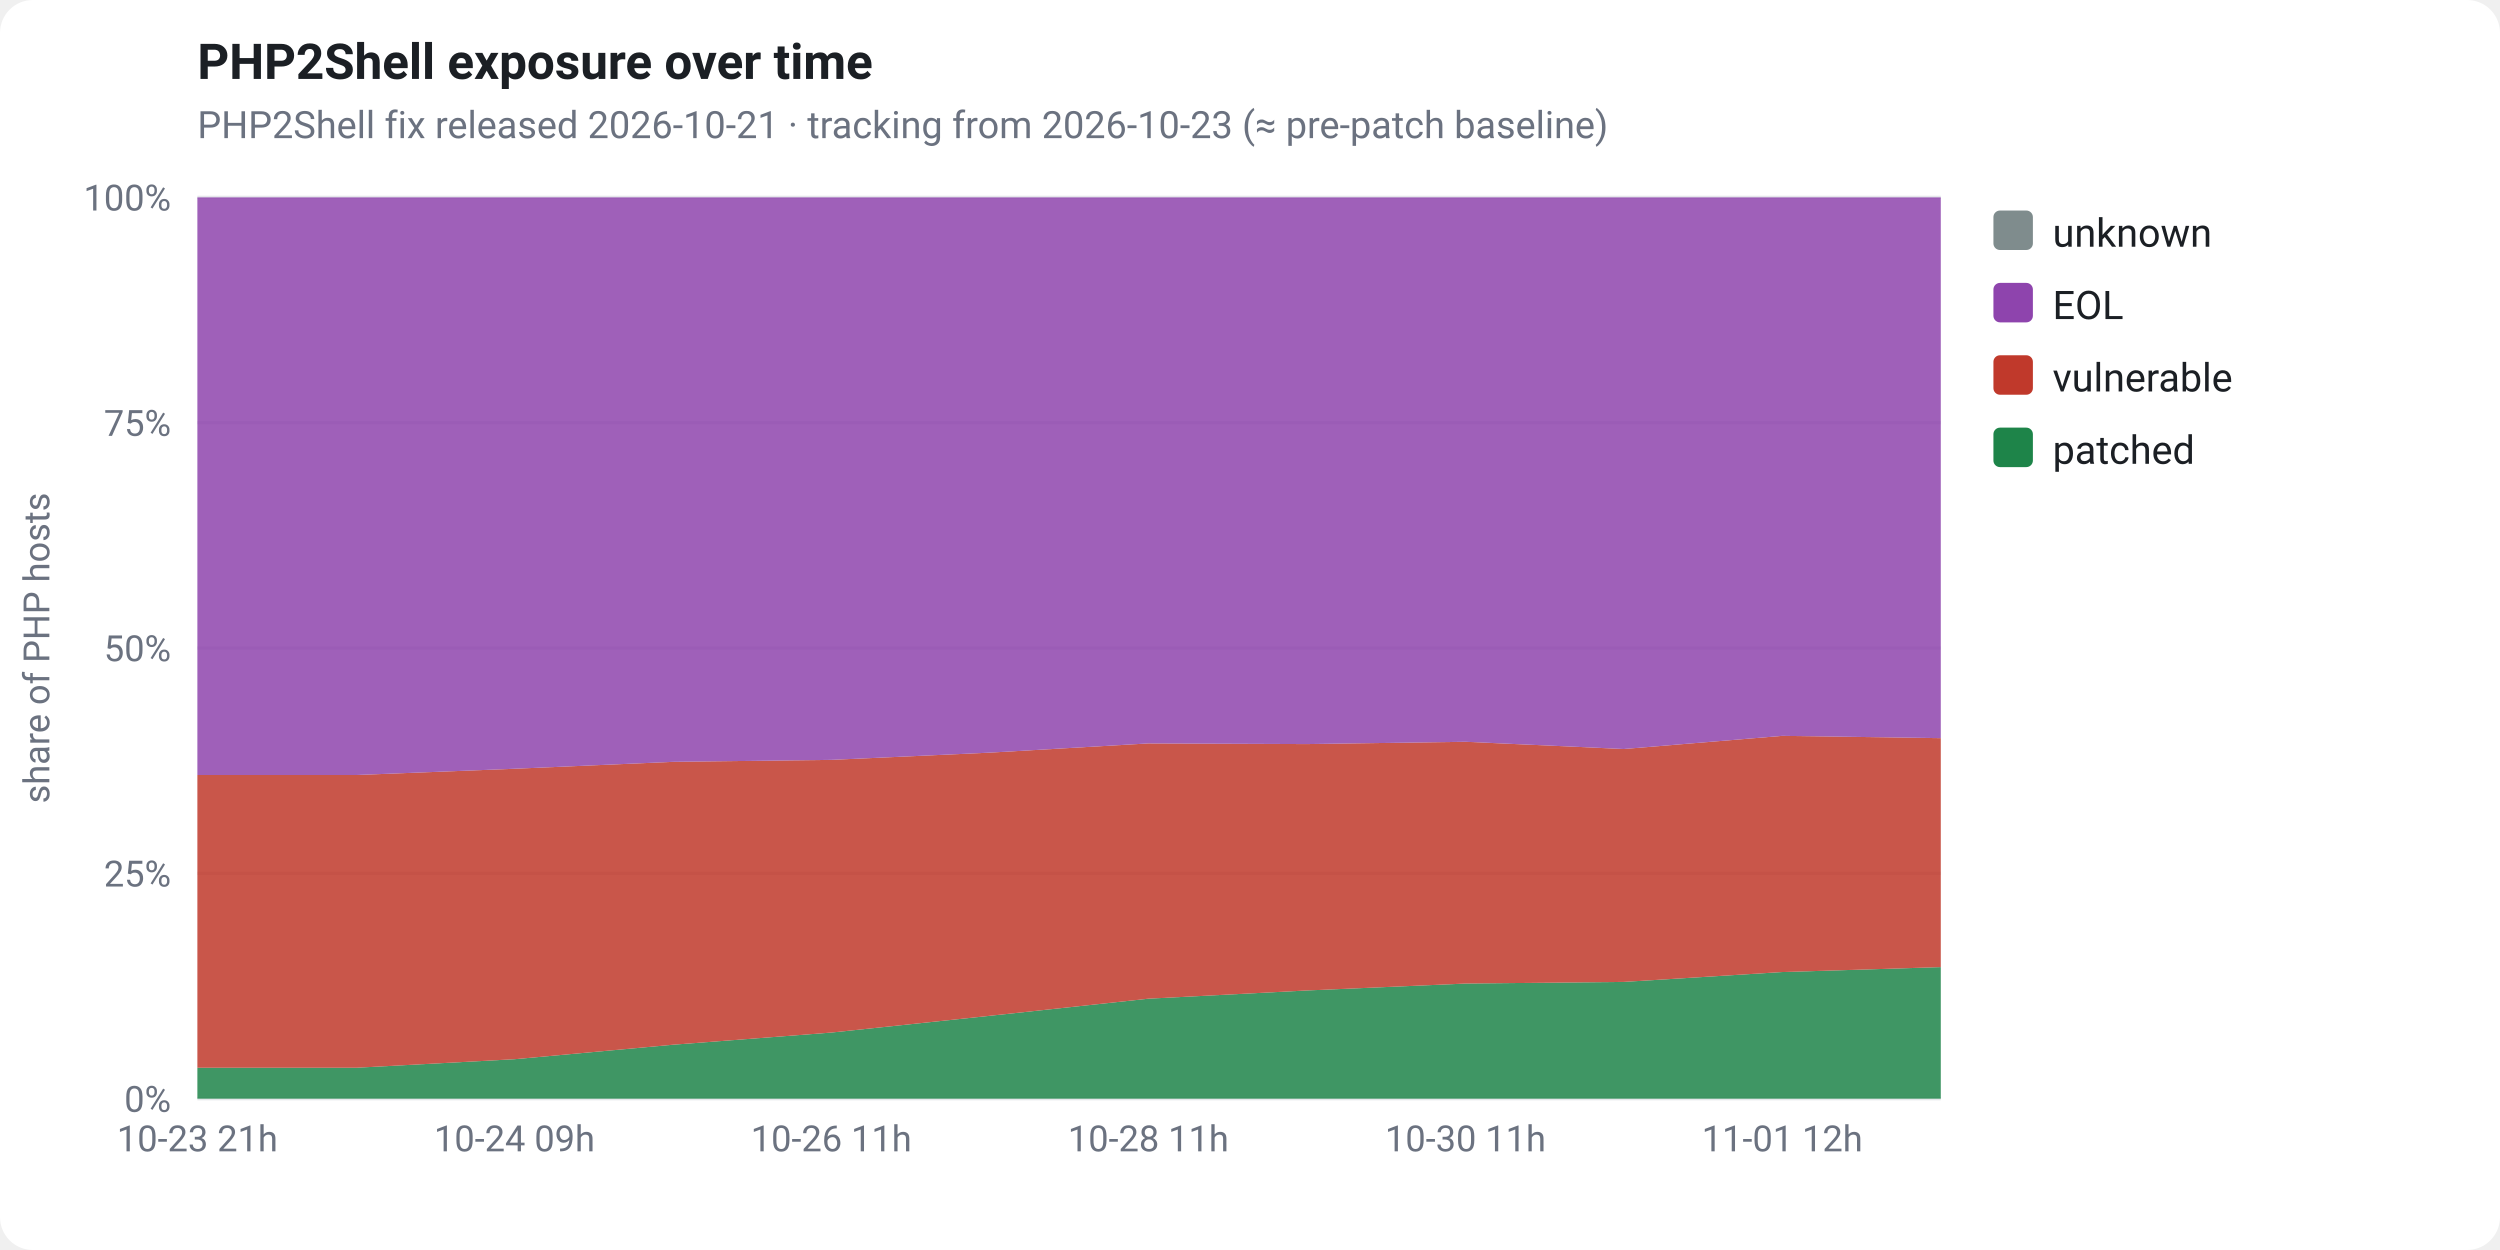
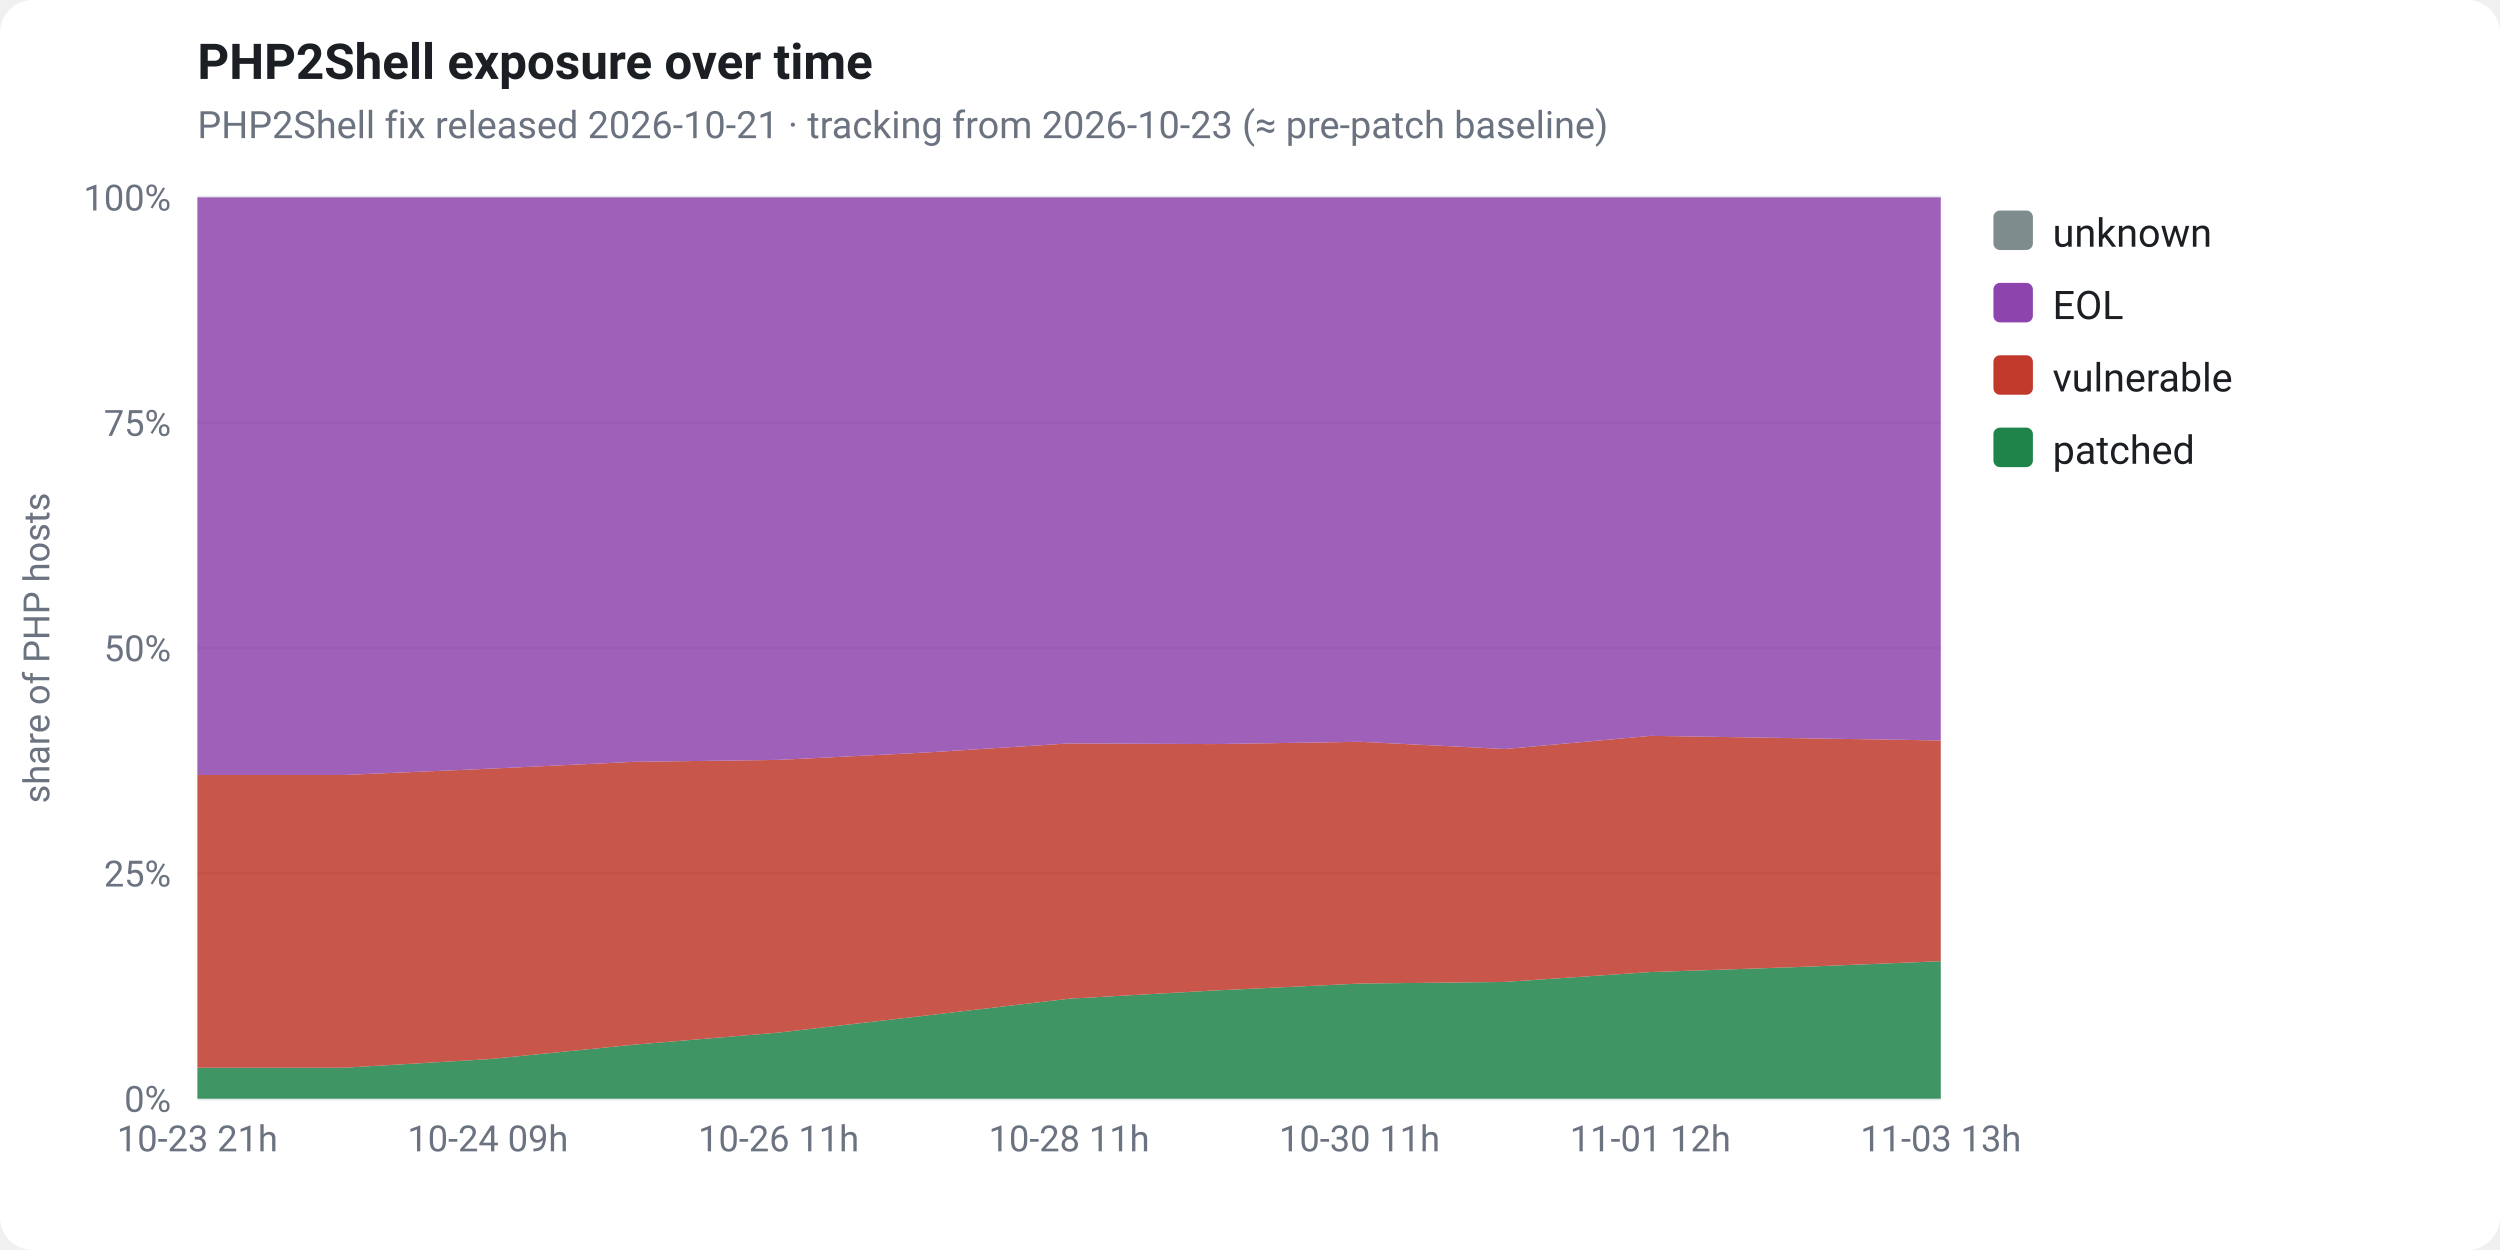
<svg xmlns="http://www.w3.org/2000/svg" viewBox="0 0 760 380" width="760" height="380" font-family="-apple-system,Segoe UI,Roboto,Helvetica,Arial,sans-serif" role="img">
  <rect x="0" y="0" width="760" height="380" fill="#ffffff" rx="10" />
  <text x="60" y="24" fill="#1b1f24" font-size="15" font-weight="700">PHP2Shell exposure over time</text>
  <text x="60" y="42" fill="#6b7280" font-size="11.5">PHP2Shell fix released 2026-10-21 · tracking from 2026-10-23 (≈ pre-patch baseline)</text>
  <line x1="60" y1="334.0" x2="590" y2="334.0" stroke="#e5e7eb" stroke-width="1" />
  <text x="52" y="338.0" fill="#6b7280" font-size="11" text-anchor="end">0%</text>
  <line x1="60" y1="265.5" x2="590" y2="265.5" stroke="#e5e7eb" stroke-width="1" />
  <text x="52" y="269.5" fill="#6b7280" font-size="11" text-anchor="end">25%</text>
  <line x1="60" y1="197.0" x2="590" y2="197.0" stroke="#e5e7eb" stroke-width="1" />
  <text x="52" y="201.0" fill="#6b7280" font-size="11" text-anchor="end">50%</text>
  <line x1="60" y1="128.5" x2="590" y2="128.5" stroke="#e5e7eb" stroke-width="1" />
  <text x="52" y="132.5" fill="#6b7280" font-size="11" text-anchor="end">75%</text>
  <line x1="60" y1="60.0" x2="590" y2="60.0" stroke="#e5e7eb" stroke-width="1" />
  <text x="52" y="64.0" fill="#6b7280" font-size="11" text-anchor="end">100%</text>
  <text x="15" y="197" fill="#6b7280" font-size="11" text-anchor="middle" transform="rotate(-90 15 197)">share of PHP hosts</text>
-   <polygon points="60.0,324.6 108.2,324.6 156.4,322.0 204.5,317.6 252.7,313.9 300.9,308.8 349.1,303.6 397.3,301.1 445.5,299.0 493.6,298.5 541.8,295.5 590.0,294.0 590.0,334.0 541.8,334.0 493.6,334.0 445.5,334.0 397.3,334.0 349.1,334.0 300.9,334.0 252.7,334.0 204.5,334.0 156.4,334.0 108.2,334.0 60.0,334.0" fill="#1e8449" fill-opacity="0.85" />
-   <polygon points="60.0,235.6 108.2,235.6 156.4,233.7 204.5,231.6 252.7,231.0 300.9,228.8 349.1,226.0 397.3,226.2 445.5,225.5 493.6,227.7 541.8,223.7 590.0,224.4 590.0,294.0 541.8,295.5 493.6,298.5 445.5,299.0 397.3,301.1 349.1,303.6 300.9,308.8 252.7,313.9 204.5,317.6 156.4,322.0 108.2,324.6 60.0,324.6" fill="#c0392b" fill-opacity="0.85" />
-   <polygon points="60.0,60.0 108.2,60.0 156.4,60.0 204.5,60.0 252.7,60.0 300.9,60.0 349.1,60.0 397.3,60.0 445.5,60.0 493.6,60.0 541.8,60.0 590.0,60.0 590.0,224.4 541.8,223.7 493.6,227.7 445.5,225.5 397.3,226.2 349.1,226.0 300.9,228.8 252.7,231.0 204.5,231.6 156.4,233.7 108.2,235.6 60.0,235.6" fill="#8e44ad" fill-opacity="0.85" />
-   <polygon points="60.0,60.0 108.2,60.0 156.4,60.0 204.5,60.0 252.7,60.0 300.9,60.0 349.1,60.0 397.3,60.0 445.5,60.0 493.6,60.0 541.8,60.0 590.0,60.0 590.0,60.0 541.8,60.0 493.6,60.0 445.5,60.0 397.3,60.0 349.1,60.0 300.9,60.0 252.7,60.0 204.5,60.0 156.4,60.0 108.2,60.0 60.0,60.0" fill="#7f8c8d" fill-opacity="0.85" />
+   <polygon points="60.0,324.6 104.2,324.6 148.3,322.0 192.5,317.6 236.7,313.9 280.8,308.8 325.0,303.6 369.2,301.1 413.3,299.0 457.5,298.5 501.7,295.5 545.8,294.0 590.0,292.2 590.0,334.0 545.8,334.0 501.7,334.0 457.5,334.0 413.3,334.0 369.2,334.0 325.0,334.0 280.8,334.0 236.7,334.0 192.5,334.0 148.3,334.0 104.2,334.0 60.0,334.0" fill="#1e8449" fill-opacity="0.85" />
+   <polygon points="60.0,235.6 104.2,235.6 148.3,233.7 192.5,231.6 236.7,231.0 280.8,228.8 325.0,226.0 369.2,226.2 413.3,225.5 457.5,227.7 501.7,223.7 545.8,224.4 590.0,225.1 590.0,292.2 545.8,294.0 501.7,295.5 457.5,298.5 413.3,299.0 369.2,301.1 325.0,303.6 280.8,308.8 236.7,313.9 192.5,317.6 148.3,322.0 104.2,324.6 60.0,324.6" fill="#c0392b" fill-opacity="0.85" />
+   <polygon points="60.0,60.0 104.2,60.0 148.3,60.0 192.5,60.0 236.7,60.0 280.8,60.0 325.0,60.0 369.2,60.0 413.3,60.0 457.5,60.0 501.7,60.0 545.8,60.0 590.0,60.0 590.0,225.1 545.8,224.4 501.7,223.7 457.5,227.7 413.3,225.5 369.2,226.2 325.0,226.0 280.8,228.8 236.7,231.0 192.5,231.6 148.3,233.7 104.2,235.6 60.0,235.6" fill="#8e44ad" fill-opacity="0.85" />
+   <polygon points="60.0,60.0 104.2,60.0 148.3,60.0 192.5,60.0 236.7,60.0 280.8,60.0 325.0,60.0 369.2,60.0 413.3,60.0 457.5,60.0 501.7,60.0 545.8,60.0 590.0,60.0 590.0,60.0 545.8,60.0 501.7,60.0 457.5,60.0 413.3,60.0 369.2,60.0 325.0,60.0 280.8,60.0 236.7,60.0 192.5,60.0 148.3,60.0 104.2,60.0 60.0,60.0" fill="#7f8c8d" fill-opacity="0.85" />
  <text x="60.0" y="350" fill="#6b7280" font-size="11" text-anchor="middle">10-23 21h</text>
-   <text x="156.4" y="350" fill="#6b7280" font-size="11" text-anchor="middle">10-24 09h</text>
-   <text x="252.7" y="350" fill="#6b7280" font-size="11" text-anchor="middle">10-26 11h</text>
-   <text x="349.1" y="350" fill="#6b7280" font-size="11" text-anchor="middle">10-28 11h</text>
-   <text x="445.5" y="350" fill="#6b7280" font-size="11" text-anchor="middle">10-30 11h</text>
-   <text x="541.8" y="350" fill="#6b7280" font-size="11" text-anchor="middle">11-01 12h</text>
+   <text x="148.3" y="350" fill="#6b7280" font-size="11" text-anchor="middle">10-24 09h</text>
+   <text x="236.7" y="350" fill="#6b7280" font-size="11" text-anchor="middle">10-26 11h</text>
+   <text x="325.0" y="350" fill="#6b7280" font-size="11" text-anchor="middle">10-28 11h</text>
+   <text x="413.3" y="350" fill="#6b7280" font-size="11" text-anchor="middle">10-30 11h</text>
+   <text x="501.7" y="350" fill="#6b7280" font-size="11" text-anchor="middle">11-01 12h</text>
+   <text x="590.0" y="350" fill="#6b7280" font-size="11" text-anchor="middle">11-03 13h</text>
  <rect x="606" y="64" width="12" height="12" rx="2" fill="#7f8c8d" />
  <text x="624" y="75" fill="#1b1f24" font-size="12">unknown</text>
  <rect x="606" y="86" width="12" height="12" rx="2" fill="#8e44ad" />
  <text x="624" y="97" fill="#1b1f24" font-size="12">EOL</text>
  <rect x="606" y="108" width="12" height="12" rx="2" fill="#c0392b" />
  <text x="624" y="119" fill="#1b1f24" font-size="12">vulnerable</text>
  <rect x="606" y="130" width="12" height="12" rx="2" fill="#1e8449" />
  <text x="624" y="141" fill="#1b1f24" font-size="12">patched</text>
</svg>
